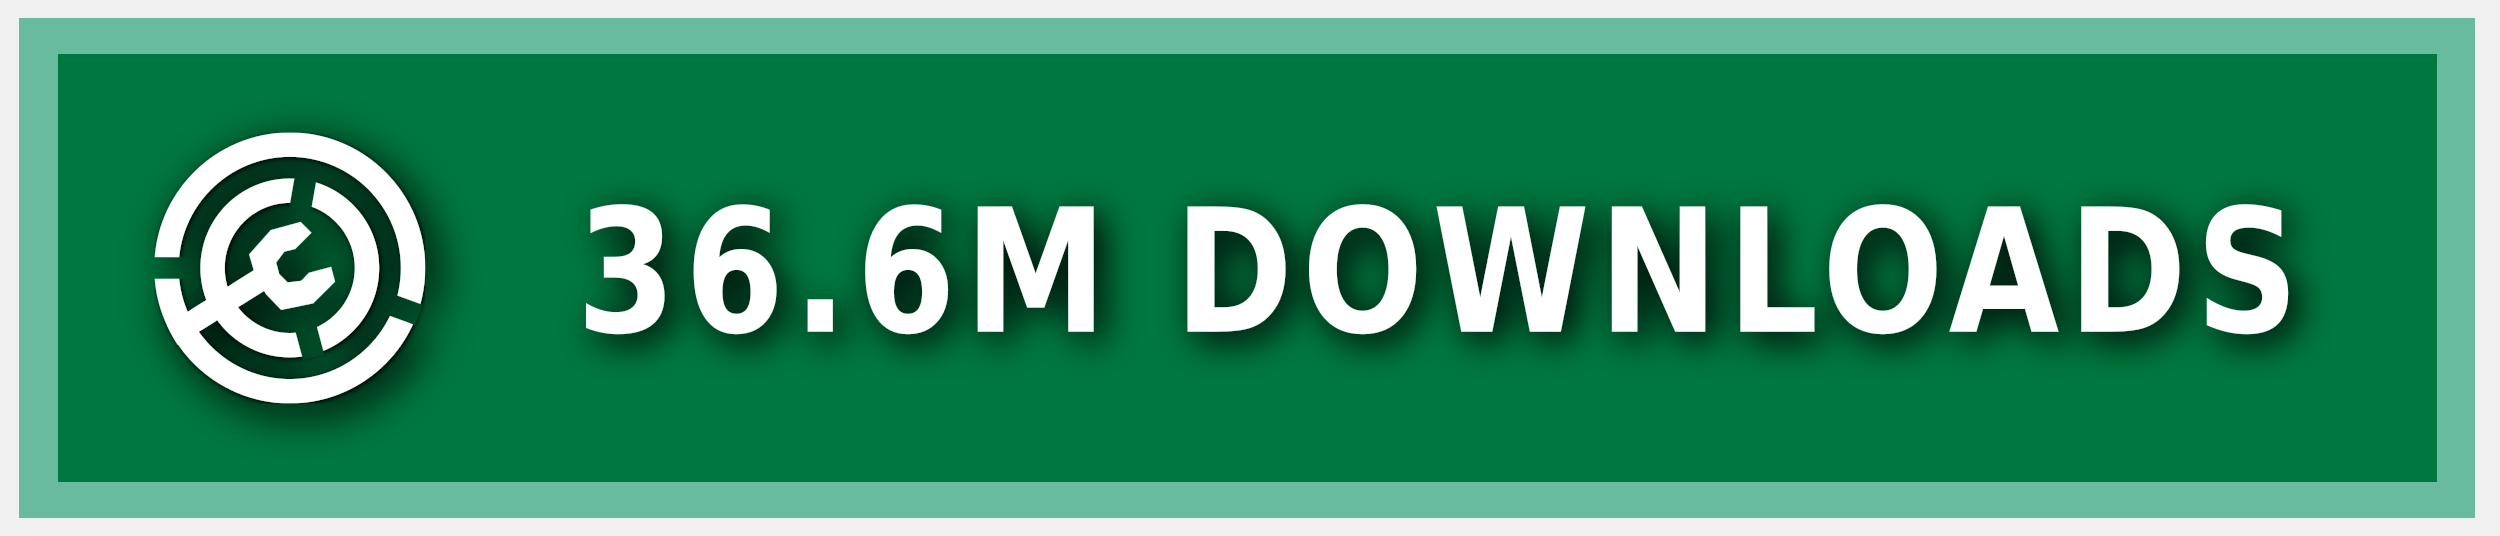
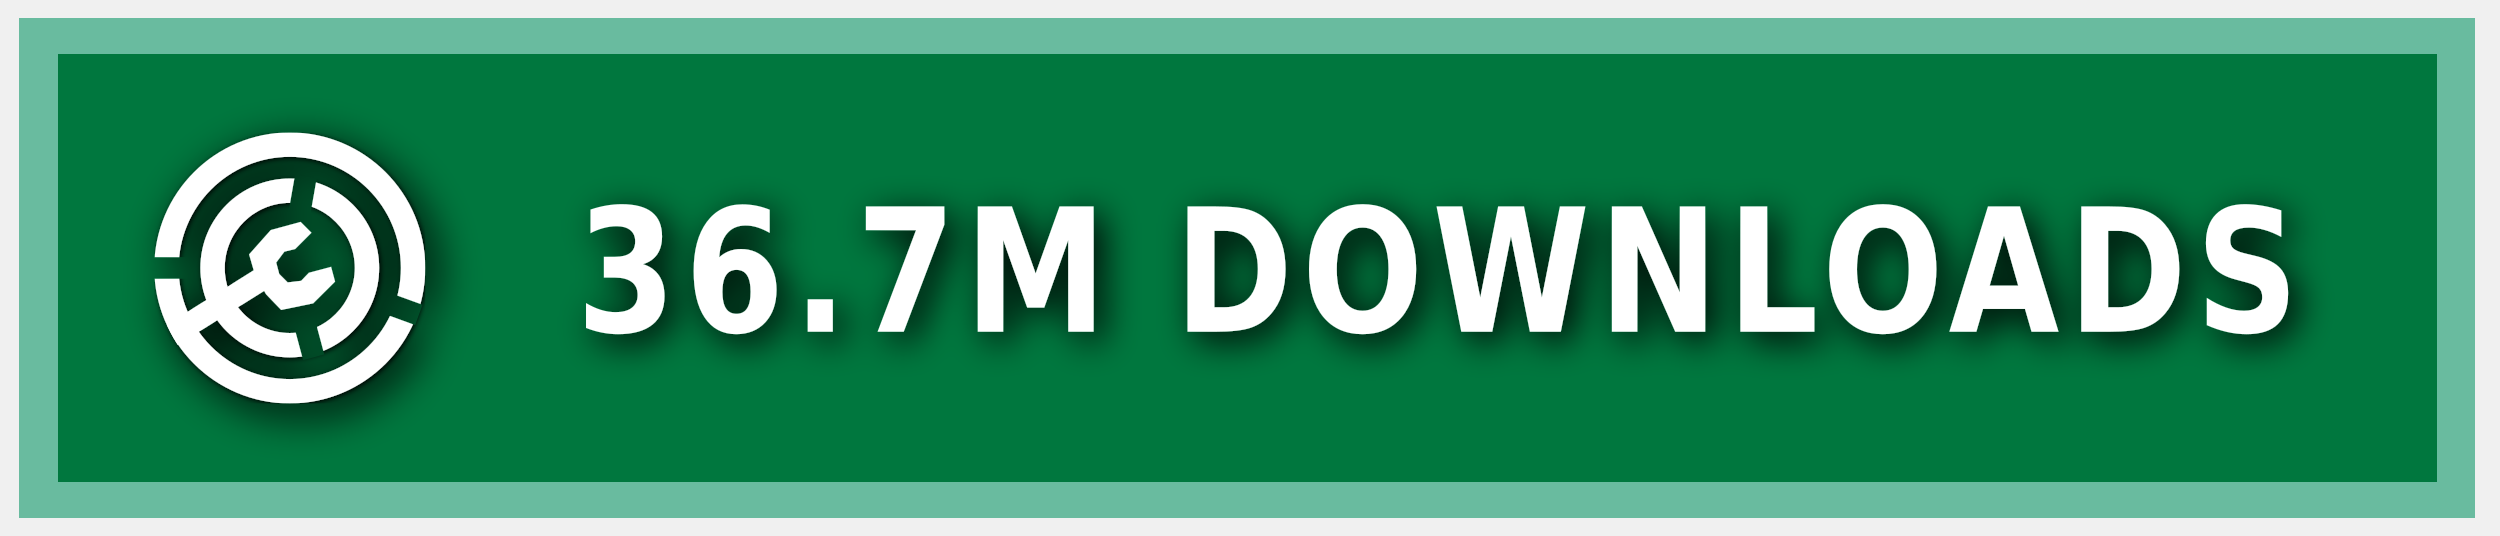
<svg xmlns="http://www.w3.org/2000/svg" xmlns:ns1="https://boxy-svg.com" width="140" height="30" role="img" aria-label="MODRINTH">
  <style> g:not(.noshadow) { filter: drop-shadow(0.5px 0.5px 1.0px black); } </style>
  <defs>
    <ns1:guide x="121.656" y="10.118" angle="90" />
    <ns1:guide x="127.198" y="17.628" angle="90" />
    <ns1:guide x="8.199" y="-3.08" angle="0" />
    <ns1:guide x="20.449" y="-4.101" angle="0" />
    <ns1:guide x="121.656" y="10.118" angle="90" />
    <ns1:guide x="127.198" y="17.628" angle="90" />
    <ns1:guide x="8.199" y="-3.08" angle="0" />
    <ns1:guide x="20.449" y="-4.101" angle="0" />
  </defs>
  <g class="noshadow" shape-rendering="crispEdges" style="" transform="matrix(1.074564, 0, 0, 1, 0, 0)">
    <rect x="1" y="1" width="128" height="28" style="fill: #00954E;" />
    <rect x="1" y="1" width="128" height="28" style="fill: rgba(0, 0, 0, 0.2);" />
    <rect x="2" y="2" width="126" height="26" style="fill: none; stroke-width:2px; stroke: rgba(211, 255, 255, 0.5);" />
  </g>
  <g fill-rule="evenodd" stroke-linejoin="round" stroke-miterlimit="1.5" clip-rule="evenodd" transform="matrix(1.2, 0, 0, 1.2, -1.2, -1.5)">
    <path fill="none" d="M 8.199 7.432 L 20.846 7.432 L 20.846 20.079 L 8.199 20.079 L 8.199 7.432 Z" style="" />
    <g clip-path="url(#a)" transform="matrix(0.126469, 0, 0, 0.126469, 8.198999, 7.431019)" style="">
      <path fill="#ffffff" d="M50 17c18.207 0 32.988 14.787 32.988 33S68.207 83 50 83 17.012 68.213 17.012 50 31.793 17 50 17Zm0 9c13.24 0 23.988 10.755 23.988 24S63.24 74 50 74 26.012 63.245 26.012 50 36.76 26 50 26Z" />
    </g>
    <g clip-path="url(#b)" transform="matrix(0.126469, 0, 0, 0.126469, 8.198999, 7.431019)" style="">
      <path fill="#ffffff" d="M50 0c27.596 0 50 22.404 50 50s-22.404 50-50 50S0 77.596 0 50 22.404 0 50 0Zm0 9c22.629 0 41 18.371 41 41S72.629 91 50 91 9 72.629 9 50 27.371 9 50 9Z" />
    </g>
    <g class="noshadow" clip-path="url(#c)" transform="matrix(0.112383, 0, 0, 0.122032, 8.268063, 7.737635)" style="">
      <path fill="none" stroke="#ffffff" stroke-width="9" d="M 50 50 L 5.171 75.882" />
    </g>
    <path fill="#ffffff" d="M 12.909 14.103 L 12.625 13.123 L 13.637 11.985 L 15.028 11.605 L 15.534 12.111 L 14.775 12.87 L 14.269 12.996 L 13.89 13.502 L 14.032 14.038 L 14.425 14.429 L 15.053 14.354 L 15.415 13.979 L 16.452 13.701 L 16.637 14.392 L 15.613 15.407 L 14.121 15.714 L 13.415 14.979 L 12.909 14.103 Z" style="" />
    <clipPath id="clip-1">
      <path d="M50 0c27.596 0 50 22.404 50 50s-22.404 50-50 50S0 77.596 0 50 22.404 0 50 0Zm0 39.549c5.768 0 10.451 4.683 10.451 10.451 0 5.768-4.683 10.451-10.451 10.451-5.768 0-10.451-4.683-10.451-10.451 0-5.768 4.683-10.451 10.451-10.451Z" />
    </clipPath>
    <g class="noshadow" clip-path="url(#clip-1)" transform="matrix(0.064459, 0.010209, -0.018807, 0.118741, -9.215255, -61.72825)" style="transform-origin: 27.985px 74.177px;">
      <path fill="none" stroke="#ffffff" stroke-width="9" d="M 49.29 67.75 L 6.679 80.603" style="" />
    </g>
  </g>
  <g>
    <clipPath id="a">
      <path fill-rule="evenodd" stroke-linejoin="round" stroke-miterlimit="1.5" clip-rule="evenodd" d="M100 0H0v100h100V0ZM46.002 49.295l.076 1.757 8.83 32.963 7.843-2.102-8.596-32.094 5.804-32.932-7.997-1.41-5.96 33.818Z" />
    </clipPath>
    <clipPath id="b">
      <path d="M0 0v46h50l1.368.241L99 63.578l-2.736 7.517L49.295 54H0v46h100V0H0Z" />
    </clipPath>
    <clipPath id="c">
      <path d="M50 0c27.596 0 50 22.404 50 50s-22.404 50-50 50S0 77.596 0 50 22.404 0 50 0Zm0 39.549c5.768 0 10.451 4.683 10.451 10.451 0 5.768-4.683 10.451-10.451 10.451-5.768 0-10.451-4.683-10.451-10.451 0-5.768 4.683-10.451 10.451-10.451Z" />
    </clipPath>
  </g>
  <g fill="#fff" text-anchor="middle" font-family="Verdana,Geneva,DejaVu Sans,sans-serif" text-rendering="geometricPrecision" font-size="100" transform="matrix(1, 0, 0, 1, 13, 0)">
-     <text style="font-size: 80px; font-weight: 700; white-space: pre;" transform="matrix(0.1, 0, 0, 0.120296, 0, -3.678133)" x="675" y="185" letter-spacing="5">36.6M DOWNLOADS</text>
+     <text style="font-size: 80px; font-weight: 700; white-space: pre;" transform="matrix(0.1, 0, 0, 0.120296, 0, -3.678133)" x="675" y="185" letter-spacing="5">36.7M DOWNLOADS</text>
  </g>
</svg>
